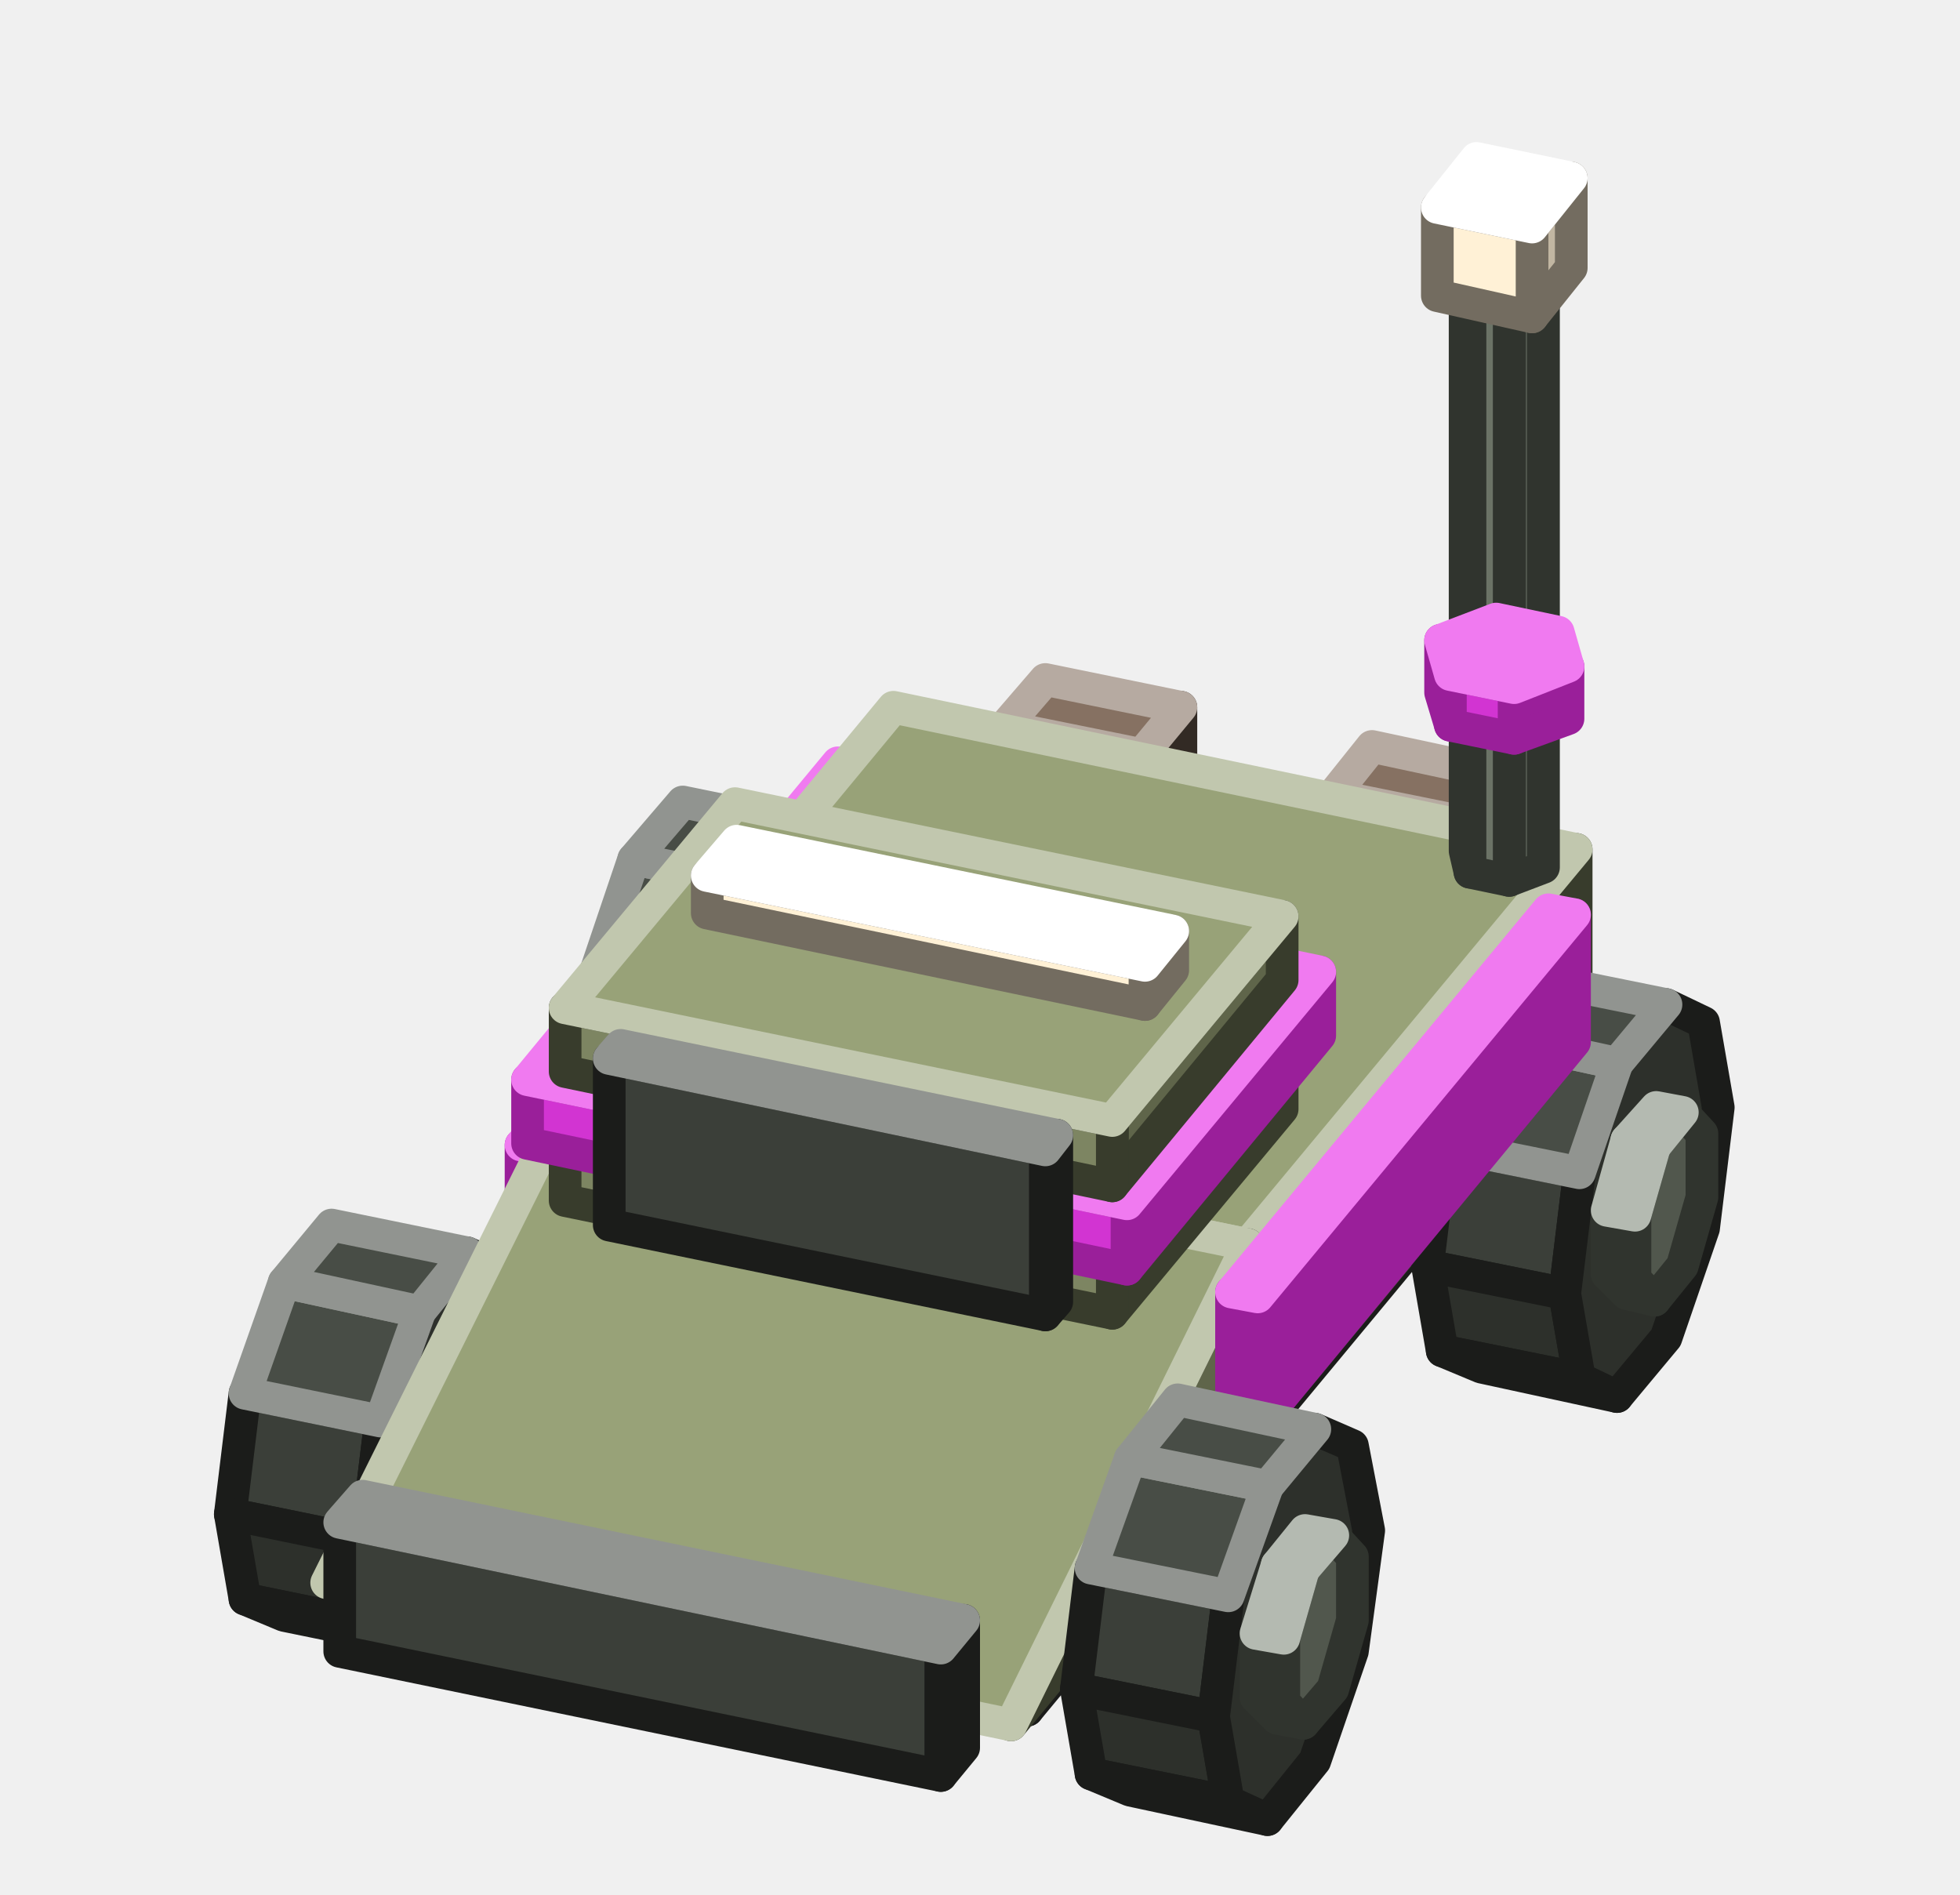
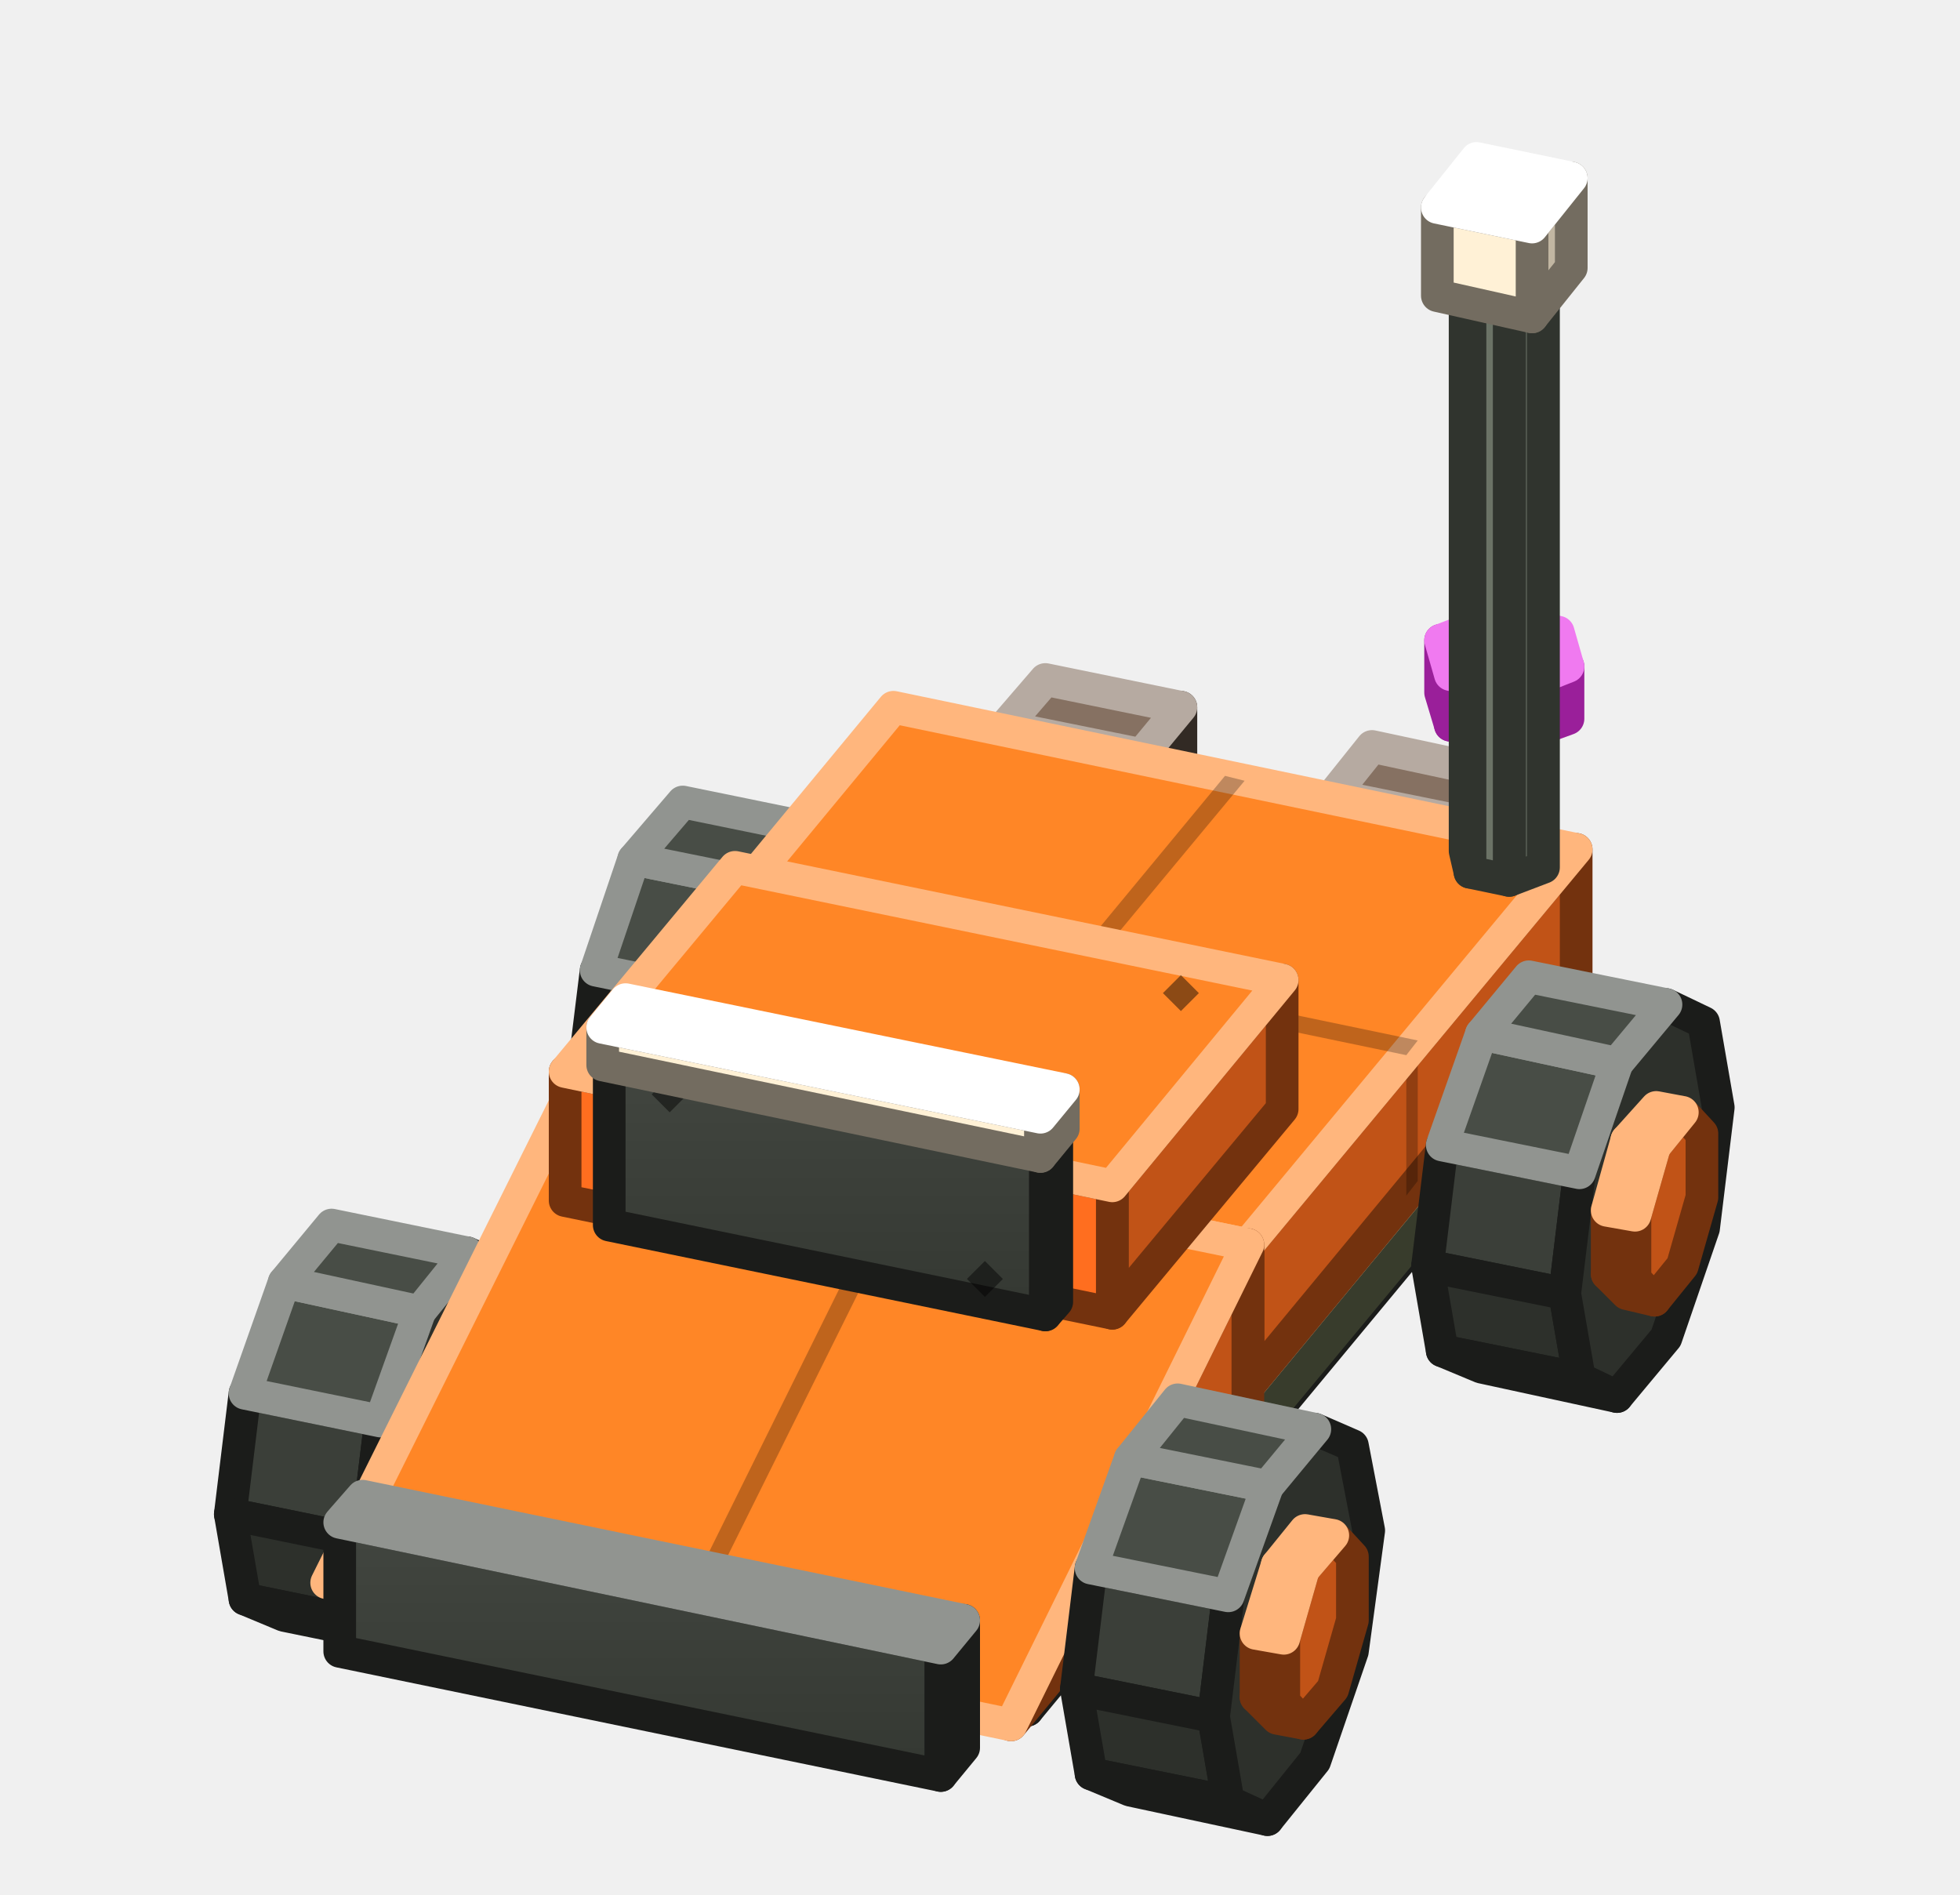
<svg xmlns="http://www.w3.org/2000/svg" width="120" height="116" viewBox="0 0 120 116">
+   <defs>
+     <linearGradient id="s0" x1="0" y1="0" x2="0" y2="1">
+       <stop offset="0" stop-color="#424640" />
+       <stop offset="1" stop-color="#343832" />
+     </linearGradient>
+     <linearGradient id="s1" x1="0" y1="0" x2="0" y2="1">
+       <stop offset="0" stop-color="#5A5F59" />
+       <stop offset="1" stop-color="#424640" />
+     </linearGradient>
+     <linearGradient id="s2" x1="0" y1="0" x2="0" y2="1">
+       <stop offset="0" stop-color="#A2AB86" />
+       <stop offset="1" stop-color="#8B946D" />
+     </linearGradient>
+   </defs>
  <g stroke-width="2" stroke-linejoin="round">
    <polygon points="72.3,54.3 69.9,57.2 69.9,46.2 72.3,43.3" fill="#53463C" stroke="#322A24" />
    <polygon points="69.9,57.2 61.5,55.5 61.5,44.5 69.9,46.2" fill="#6E5D50" stroke="#322A24" />
    <polygon points="61.5,44.5 64,41.6 72.3,43.3 69.9,46.2" fill="#867162" stroke="#B6AAA1" />
-     <polygon points="38.2,61.6 38.2,65.5 36.5,65.1 36.5,61.2" fill="#6B7366" stroke="#30342E" />
-     <polygon points="38.2,65.5 39.4,66.8 37.8,66.4 36.5,65.1" fill="#51574D" stroke="#30342E" />
-     <polygon points="39.4,57.4 38.2,61.6 38.2,65.5 39.4,66.8 41.1,64.7 42.4,60.5 42.4,56.6 41.1,55.3" fill="#51574D" stroke="#30342E" />
-     <polygon points="39.4,57.4 38.2,61.6 36.5,61.2 37.8,57" fill="#828C7C" stroke="#B4BAB1" />
-     <polygon points="41.1,55.3 39.4,57.4 37.8,57 39.5,54.9" fill="#828C7C" stroke="#B4BAB1" />
+     <polygon points="38.2,61.6 38.2,65.5 36.5,65.1 36.5,61.2" fill="#FF6E1F" stroke="#73320E" />
+     <polygon points="38.2,65.5 39.4,66.8 37.8,66.4 36.5,65.1" fill="#C15317" stroke="#73320E" />
+     <polygon points="39.4,57.4 38.2,61.6 38.2,65.5 39.4,66.8 41.1,64.7 42.4,60.5 42.4,56.6 41.1,55.3" fill="#C15317" stroke="#73320E" />
+     <polygon points="39.4,57.4 38.2,61.6 36.5,61.2 37.8,57" fill="#FF8626" stroke="#FFB67D" />
+     <polygon points="41.1,55.3 39.4,57.4 37.8,57 39.5,54.9" fill="#FF8626" stroke="#FFB67D" />
    <polygon points="44.8,61.1 43.9,68.5 35.6,66.7 36.5,59.4" fill="#3B3F39" stroke="#1B1C1A" />
    <polygon points="43.9,68.5 44.8,73.7 36.5,72 35.6,66.7" fill="#2D302B" stroke="#1B1C1A" />
    <polygon points="44.8,73.7 47.2,74.7 38.8,73 36.5,72" fill="#2D302B" stroke="#1B1C1A" />
    <polygon points="47.2,54.3 44.8,61.1 43.9,68.5 44.8,73.7 47.2,74.7 50.1,71.2 52.5,64.4 53.4,57 52.5,51.8 50.1,50.8" fill="#2D302B" stroke="#1B1C1A" />
    <polygon points="47.2,54.3 44.8,61.1 36.5,59.4 38.8,52.6" fill="#484D46" stroke="#919490" />
    <polygon points="50.1,50.8 47.2,54.3 38.8,52.6 41.8,49.1" fill="#484D46" stroke="#919490" />
    <polygon points="92.4,58.5 90,61.4 90,50.4 92.4,47.5" fill="#53463C" stroke="#322A24" />
    <polygon points="90,61.4 81.6,59.6 81.6,48.7 90,50.4" fill="#6E5D50" stroke="#322A24" />
    <polygon points="81.6,48.7 84,45.7 92.4,47.5 90,50.4" fill="#867162" stroke="#B6AAA1" />
-     <polygon points="52.9,54.8 33.6,78.3 33.6,70.4 52.9,47" fill="#9A1F9A" stroke="#9A1F9A" />
-     <polygon points="33.6,78.3 31.9,77.9 31.9,70.1 33.6,70.4" fill="#D234D2" stroke="#9A1F9A" />
-     <polygon points="31.9,70.1 51.3,46.7 52.9,47 33.6,70.4" fill="#F07AF0" stroke="#F07AF0" />
-     <polygon points="16.7,87.5 16.7,91.4 15.1,91.1 15.1,87.2" fill="#6B7366" stroke="#30342E" />
-     <polygon points="16.7,91.4 18,92.7 16.3,92.4 15.1,91.1" fill="#51574D" stroke="#30342E" />
-     <polygon points="18,83.3 16.7,87.5 16.7,91.4 18,92.7 19.7,90.6 20.9,86.4 20.9,82.5 19.7,81.2" fill="#51574D" stroke="#30342E" />
-     <polygon points="18,83.3 16.7,87.5 15.1,87.2 16.3,82.9" fill="#828C7C" stroke="#B4BAB1" />
-     <polygon points="19.7,81.2 18,83.3 16.3,82.9 18,80.9" fill="#828C7C" stroke="#B4BAB1" />
+     <polygon points="16.7,87.5 16.7,91.4 15.1,91.1 15.1,87.2" fill="#FF6E1F" stroke="#73320E" />
+     <polygon points="16.7,91.4 18,92.7 16.3,92.4 15.1,91.1" fill="#C15317" stroke="#73320E" />
+     <polygon points="18,83.3 16.7,87.5 16.7,91.4 18,92.7 19.7,90.6 20.9,86.4 20.9,82.5 19.7,81.2" fill="#C15317" stroke="#73320E" />
+     <polygon points="18,83.3 16.7,87.5 15.1,87.2 16.3,82.9" fill="#FF8626" stroke="#FFB67D" />
+     <polygon points="19.7,81.2 18,83.3 16.3,82.9 18,80.9" fill="#FF8626" stroke="#FFB67D" />
    <polygon points="23.3,87 22.4,94.4 14.1,92.7 15,85.3" fill="#3B3F39" stroke="#1B1C1A" />
    <polygon points="22.4,94.4 23.3,99.6 15,97.9 14.1,92.7" fill="#2D302B" stroke="#1B1C1A" />
    <polygon points="23.3,99.6 25.7,100.6 17.4,98.9 15,97.9" fill="#2D302B" stroke="#1B1C1A" />
    <polygon points="25.7,80.3 23.3,87 22.4,94.4 23.3,99.6 25.7,100.6 28.6,97.1 31,90.4 31.9,83 31,77.8 28.6,76.7" fill="#2D302B" stroke="#1B1C1A" />
    <polygon points="25.7,80.3 23.3,87 15,85.3 17.4,78.5" fill="#484D46" stroke="#919490" />
    <polygon points="28.6,76.7 25.7,80.3 17.4,78.5 20.3,75" fill="#484D46" stroke="#919490" />
    <polygon points="90.6,71.3 62.9,104.7 62.9,98.4 90.6,65" fill="#2D302B" stroke="#1B1C1A" />
-     <polygon points="62.9,104.7 29.4,97.8 29.4,91.5 62.9,98.4" fill="#3B3F39" stroke="#1B1C1A" />
-     <polygon points="29.4,91.5 57.1,58.1 90.6,65 62.9,98.4" fill="#484D46" stroke="#919490" />
-     <polygon points="96.5,63.8 76.4,88 76.4,76.2 96.5,52" fill="#5F654A" stroke="#383C2C" />
-     <polygon points="76.4,88 34.6,79.3 34.6,67.6 76.4,76.2" fill="#7D8562" stroke="#383C2C" />
-     <polygon points="34.6,67.6 54.7,43.3 96.5,52 76.4,76.2" fill="#98A278" stroke="#C1C7AE" />
+     <polygon points="62.9,104.7 29.4,97.8 29.4,91.5 62.9,98.4" fill="url(#s0)" stroke="#1B1C1A" />
+     <polygon points="29.4,91.5 57.1,58.1 90.6,65 62.9,98.4" fill="url(#s1)" stroke="#919490" />
+     <polygon points="38.3,80.8 39,79.9 72.5,86.8 71.7,87.7" fill="#000000" fill-opacity="0.25" />
+     <polygon points="47.5,69.7 48.3,68.7 81.7,75.7 81,76.6" fill="#000000" fill-opacity="0.25" />
+     <polygon points="30.4,91.2 38.9,80.9 71.1,87.6 62.7,97.8" fill="#000000" fill-opacity="0.06" />
+     <polygon points="96.5,63.8 76.4,88 76.4,84.9 96.5,60.6" fill="#5F654A" stroke="#383C2C" />
+     <polygon points="76.4,88 34.6,79.3 34.6,76.2 76.4,84.9" fill="#7D8562" stroke="#383C2C" />
+     <polygon points="34.6,76.2 54.7,52 96.5,60.6 76.4,84.9" fill="url(#s2)" stroke="#C1C7AE" />
+     <polygon points="44.3,64.5 45,63.6 86.8,72.3 86.1,73.2" fill="#000000" fill-opacity="0.25" />
+     <polygon points="54.9,80.4 75,56.2 76.2,56.4 56.1,80.7" fill="#000000" fill-opacity="0.25" />
+     <polygon points="56.5,80.2 65.7,69 85.5,73.1 76.2,84.3" fill="#000000" fill-opacity="0.06" />
+     <polygon points="45.6,63.7 54.9,52.5 74.6,56.6 65.3,67.8" fill="#FFFFFF" fill-opacity="0.06" />
+     <polygon points="66.5,68.1 75.8,56.9 95.5,61 86.2,72.2" fill="#000000" fill-opacity="0.06" />
+     <polygon points="96.5,60.6 76.4,84.9 76.4,76.2 96.5,52" fill="#C15317" stroke="#73320E" />
+     <polygon points="86.8,72.3 86.1,73.2 86.1,64.6 86.8,63.7" fill="#000000" fill-opacity="0.25" />
+     <polygon points="76.4,84.9 34.6,76.2 34.6,67.6 76.4,76.2" fill="#FF6E1F" stroke="#73320E" />
+     <polygon points="56.1,80.7 54.9,80.4 54.9,71.8 56.1,72" fill="#000000" fill-opacity="0.25" />
+     <polygon points="34.6,67.6 54.7,43.3 96.5,52 76.4,76.2" fill="#FF8626" stroke="#FFB67D" />
+     <polygon points="44.3,55.9 45,55 86.8,63.7 86.1,64.6" fill="#000000" fill-opacity="0.25" />
+     <polygon points="54.9,71.8 75,47.5 76.2,47.8 56.1,72" fill="#000000" fill-opacity="0.25" />
    <polygon points="96.7,71.8 95.8,79.2 87.4,77.5 88.3,70.1" fill="#3B3F39" stroke="#1B1C1A" />
    <polygon points="95.8,79.2 96.7,84.4 88.3,82.7 87.4,77.5" fill="#2D302B" stroke="#1B1C1A" />
    <polygon points="96.7,84.4 99,85.5 90.7,83.7 88.3,82.7" fill="#2D302B" stroke="#1B1C1A" />
    <polygon points="99,65.1 96.7,71.8 95.8,79.2 96.7,84.4 99,85.5 102,81.9 104.3,75.2 105.2,67.8 104.3,62.6 102,61.5" fill="#2D302B" stroke="#1B1C1A" />
    <polygon points="99,65.1 96.7,71.8 88.3,70.1 90.7,63.3" fill="#484D46" stroke="#919490" />
    <polygon points="102,61.5 99,65.1 90.7,63.3 93.6,59.8" fill="#484D46" stroke="#919490" />
+     <polygon points="100.1,74.4 100.1,78.3 98.4,78 98.4,74.1" fill="#FF6E1F" stroke="#73320E" />
+     <polygon points="100.1,78.3 101.3,79.6 99.6,79.2 98.4,78" fill="#C15317" stroke="#73320E" />
+     <polygon points="101.3,70.2 100.1,74.4 100.1,78.3 101.3,79.6 103,77.5 104.2,73.3 104.2,69.4 103,68.1" fill="#C15317" stroke="#73320E" />
+     <polygon points="101.3,70.2 100.1,74.4 98.4,74.1 99.6,69.8" fill="#FF8626" stroke="#FFB67D" />
+     <polygon points="103,68.1 101.3,70.2 99.6,69.8 101.4,67.8" fill="#FF8626" stroke="#FFB67D" />
+     <polygon points="88.8,44.4 88.2,42.4 88.2,39.2 88.8,41.3" fill="#D234D2" stroke="#9A1F9A" />
+     <polygon points="96,44 92.7,45.2 92.7,42.1 96,40.8" fill="#9A1F9A" stroke="#9A1F9A" />
+     <polygon points="92.7,45.2 88.8,44.4 88.8,41.3 92.7,42.1" fill="#D234D2" stroke="#9A1F9A" />
+     <polygon points="88.8,41.3 88.2,39.2 91.6,37.9 95.4,38.7 96,40.8 92.7,42.1" fill="#F07AF0" stroke="#F07AF0" />
    <polygon points="90,53.4 89.7,52.1 89.7,16.8 90,18.1" fill="#6B7366" stroke="#30342E" />
    <polygon points="94.5,53.1 92.4,53.9 92.4,18.6 94.5,17.8" fill="#51574D" stroke="#30342E" />
    <polygon points="92.4,53.9 90,53.4 90,18.1 92.4,18.6" fill="#6B7366" stroke="#30342E" />
    <polygon points="90,18.1 89.7,16.8 91.8,16 94.2,16.5 94.5,17.8 92.4,18.6" fill="#828C7C" stroke="#B4BAB1" />
-     <polygon points="76.4,88 61.9,105.6 76.4,76.2" fill="#5F654A" stroke="#383C2C" />
-     <polygon points="20,96.9 34.6,67.6 76.4,76.2 61.9,105.6" fill="#98A278" stroke="#C1C7AE" />
-     <polygon points="96.4,63.8 77,87.3 77,79.4 96.4,56" fill="#9A1F9A" stroke="#9A1F9A" />
-     <polygon points="77,87.3 75.4,86.9 75.4,79.1 77,79.4" fill="#D234D2" stroke="#9A1F9A" />
-     <polygon points="75.4,79.1 94.8,55.7 96.4,56 77,79.4" fill="#F07AF0" stroke="#F07AF0" />
-     <polygon points="100.1,74.4 100.1,78.3 98.4,78 98.4,74.1" fill="#6B7366" stroke="#30342E" />
-     <polygon points="100.1,78.3 101.3,79.6 99.6,79.2 98.4,78" fill="#51574D" stroke="#30342E" />
-     <polygon points="101.3,70.2 100.1,74.4 100.1,78.3 101.3,79.6 103,77.5 104.2,73.3 104.2,69.4 103,68.1" fill="#51574D" stroke="#30342E" />
-     <polygon points="101.3,70.2 100.1,74.4 98.4,74.1 99.6,69.8" fill="#828C7C" stroke="#B4BAB1" />
-     <polygon points="103,68.1 101.3,70.2 99.6,69.8 101.4,67.8" fill="#828C7C" stroke="#B4BAB1" />
-     <polygon points="88.8,44.4 88.2,42.4 88.2,39.2 88.8,41.3" fill="#D234D2" stroke="#9A1F9A" />
-     <polygon points="96,44 92.7,45.2 92.7,42.1 96,40.8" fill="#9A1F9A" stroke="#9A1F9A" />
-     <polygon points="92.7,45.2 88.8,44.4 88.8,41.3 92.7,42.1" fill="#D234D2" stroke="#9A1F9A" />
-     <polygon points="88.8,41.3 88.2,39.2 91.6,37.9 95.4,38.7 96,40.8 92.7,42.1" fill="#F07AF0" stroke="#F07AF0" />
    <polygon points="96.2,16.4 93.8,19.4 93.8,13.9 96.2,10.9" fill="#C1B6A2" stroke="#736C60" />
    <polygon points="93.8,19.4 88,18.1 88,12.7 93.8,13.9" fill="#FFF1D6" stroke="#736C60" />
    <polygon points="88,12.7 90.4,9.7 96.2,10.9 93.8,13.9" fill="#FFFFFF" stroke="#FFFFFF" />
-     <polygon points="78.5,67.9 68.1,80.4 68.1,76.5 78.5,63.9" fill="#5F654A" stroke="#383C2C" />
-     <polygon points="68.1,80.4 34.6,73.5 34.6,69.6 68.1,76.5" fill="#7D8562" stroke="#383C2C" />
-     <polygon points="34.6,69.6 45,57 78.5,63.9 68.1,76.5" fill="#98A278" stroke="#C1C7AE" />
-     <polygon points="80.8,63.4 69,77.7 69,73.7 80.8,59.5" fill="#9A1F9A" stroke="#9A1F9A" />
-     <polygon points="69,77.7 32.3,70 32.3,66.1 69,73.7" fill="#D234D2" stroke="#9A1F9A" />
-     <polygon points="32.3,66.1 44,51.9 80.8,59.5 69,73.7" fill="#F07AF0" stroke="#F07AF0" />
-     <polygon points="78.5,60 68.1,72.6 68.1,68.6 78.5,56.1" fill="#5F654A" stroke="#383C2C" />
-     <polygon points="68.1,72.6 34.6,65.6 34.6,61.7 68.1,68.6" fill="#7D8562" stroke="#383C2C" />
-     <polygon points="34.6,61.7 45,49.2 78.5,56.1 68.1,68.6" fill="#98A278" stroke="#C1C7AE" />
-     <polygon points="71.8,59.4 70.1,61.5 70.1,59.1 71.8,57" fill="#C1B6A2" stroke="#736C60" />
-     <polygon points="70.1,61.5 43.3,55.9 43.3,53.6 70.1,59.1" fill="#FFF1D6" stroke="#736C60" />
-     <polygon points="43.3,53.6 45.1,51.5 71.8,57 70.1,59.1" fill="#FFFFFF" stroke="#FFFFFF" />
+     <polygon points="76.4,88 61.9,105.6 76.4,76.2" fill="#C15317" stroke="#73320E" />
+     <polygon points="20,96.9 34.6,67.6 76.4,76.2 61.9,105.6" fill="#FF8626" stroke="#FFB67D" />
+     <polygon points="40.4,101.1 54.9,71.8 56.1,72 41.5,101.4" fill="#000000" fill-opacity="0.25" />
+     <polygon points="78.5,67.9 68.1,80.4 68.1,72.6 78.5,60" fill="#C15317" stroke="#73320E" />
+     <polygon points="68.1,80.4 34.6,73.5 34.6,65.6 68.1,72.6" fill="#FF6E1F" stroke="#73320E" />
+     <polygon points="34.6,65.6 45,53.1 78.5,60 68.1,72.6" fill="#FF8626" stroke="#FFB67D" />
+     <polygon points="39.7,64.8 40.8,63.7 41.9,64.8 40.8,65.9" fill="#000000" fill-opacity="0.45" />
+     <polygon points="71.2,60.8 72.3,59.7 73.4,60.8 72.3,61.9" fill="#000000" fill-opacity="0.45" />
    <polygon points="64.7,79.7 64,80.5 64,70.4 64.7,69.5" fill="#2D302B" stroke="#1B1C1A" />
-     <polygon points="64,80.5 37.3,75 37.3,64.8 64,70.4" fill="#3B3F39" stroke="#1B1C1A" />
+     <polygon points="64,80.5 37.3,75 37.3,64.8 64,70.4" fill="url(#s0)" stroke="#1B1C1A" />
+     <polygon points="59.2,78.3 60.3,77.2 61.4,78.3 60.3,79.4" fill="#000000" fill-opacity="0.45" />
+     <polygon points="39.9,67 41,65.9 42.1,67 41,68.1" fill="#000000" fill-opacity="0.45" />
    <polygon points="37.3,64.8 38,64 64.7,69.5 64,70.4" fill="#484D46" stroke="#919490" />
    <polygon points="75.2,97.7 74.3,105.1 65.9,103.4 66.8,96" fill="#3B3F39" stroke="#1B1C1A" />
    <polygon points="74.3,105.1 75.2,110.3 66.8,108.6 65.9,103.4" fill="#2D302B" stroke="#1B1C1A" />
    <polygon points="75.2,110.3 77.6,111.4 69.2,109.6 66.8,108.6" fill="#2D302B" stroke="#1B1C1A" />
    <polygon points="77.6,91 75.2,97.7 74.3,105.1 75.2,110.3 77.6,111.4 80.5,107.8 82.8,101.1 83.8,93.7 82.8,88.5 80.5,87.5" fill="#2D302B" stroke="#1B1C1A" />
    <polygon points="77.6,91 75.2,97.7 66.8,96 69.2,89.3" fill="#484D46" stroke="#919490" />
    <polygon points="80.5,87.5 77.6,91 69.2,89.3 72.1,85.7" fill="#484D46" stroke="#919490" />
-     <polygon points="78.6,100.3 78.6,104.2 76.9,103.9 76.9,100" fill="#6B7366" stroke="#30342E" />
-     <polygon points="78.6,104.2 79.8,105.5 78.2,105.2 76.9,103.9" fill="#51574D" stroke="#30342E" />
-     <polygon points="79.8,96.1 78.6,100.3 78.6,104.2 79.8,105.5 81.6,103.4 82.8,99.2 82.8,95.3 81.6,94" fill="#51574D" stroke="#30342E" />
-     <polygon points="79.8,96.1 78.6,100.3 76.9,100 78.2,95.8" fill="#828C7C" stroke="#B4BAB1" />
-     <polygon points="81.6,94 79.8,96.1 78.2,95.8 79.9,93.7" fill="#828C7C" stroke="#B4BAB1" />
+     <polygon points="65.1,69.1 63.7,70.8 63.7,68.4 65.1,66.7" fill="#C1B6A2" stroke="#736C60" />
+     <polygon points="63.7,70.8 36.9,65.2 36.9,62.9 63.7,68.4" fill="#FFF1D6" stroke="#736C60" />
+     <polygon points="36.9,62.9 38.3,61.2 65.1,66.7 63.7,68.4" fill="#FFFFFF" stroke="#FFFFFF" />
+     <polygon points="78.6,100.3 78.6,104.2 76.9,103.9 76.9,100" fill="#FF6E1F" stroke="#73320E" />
+     <polygon points="78.6,104.2 79.8,105.5 78.2,105.2 76.9,103.9" fill="#C15317" stroke="#73320E" />
+     <polygon points="79.8,96.1 78.6,100.3 78.6,104.2 79.8,105.5 81.6,103.4 82.8,99.2 82.8,95.3 81.6,94" fill="#C15317" stroke="#73320E" />
+     <polygon points="79.8,96.1 78.6,100.3 76.9,100 78.2,95.8" fill="#FF8626" stroke="#FFB67D" />
+     <polygon points="81.6,94 79.8,96.1 78.2,95.8 79.9,93.7" fill="#FF8626" stroke="#FFB67D" />
    <polygon points="59,107 57.6,108.7 57.6,100.9 59,99.2" fill="#2D302B" stroke="#1B1C1A" />
-     <polygon points="57.6,108.7 20.8,101.1 20.8,93.2 57.6,100.9" fill="#3B3F39" stroke="#1B1C1A" />
+     <polygon points="57.6,108.7 20.8,101.1 20.8,93.2 57.6,100.9" fill="url(#s0)" stroke="#1B1C1A" />
    <polygon points="20.8,93.2 22.2,91.6 59,99.2 57.6,100.9" fill="#484D46" stroke="#919490" />
  </g>
</svg>
